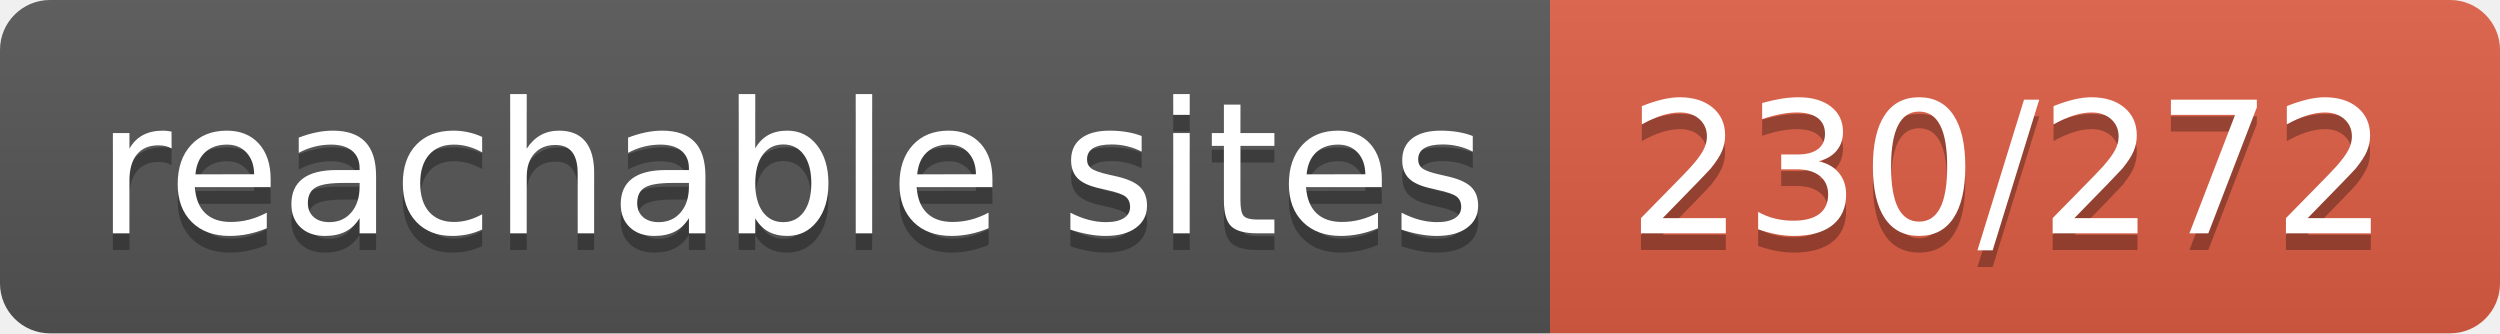
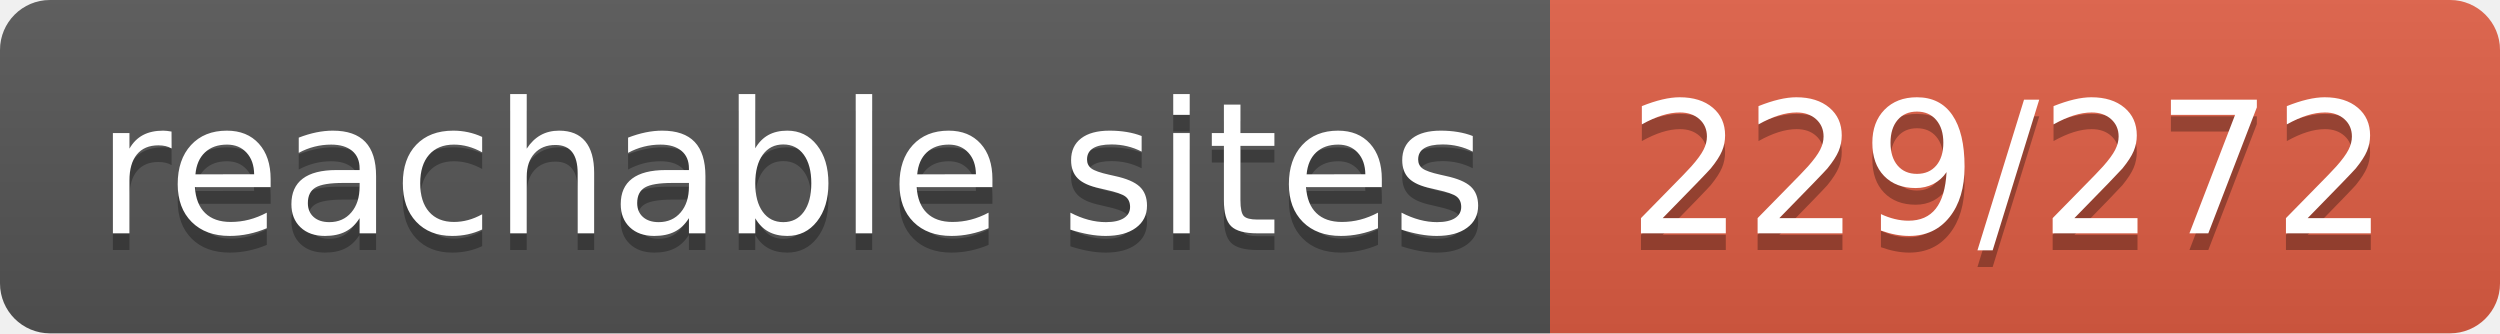
- <svg xmlns="http://www.w3.org/2000/svg" width="150" height="20" role="img" aria-label="reachable sites: 230/272">
+ <svg xmlns="http://www.w3.org/2000/svg" width="150" height="20" role="img" aria-label="reachable sites: 229/272">
  <linearGradient id="s" x2="0" y2="100%">
    <stop offset="0" stop-color="#bbb" stop-opacity=".1" />
    <stop offset="1" stop-opacity=".1" />
  </linearGradient>
  <clipPath id="r">
    <rect width="150" height="20" rx="3" fill="#fff" />
  </clipPath>
  <g clip-path="url(#r)">
    <rect width="93" height="20" fill="#555" />
    <rect x="93" width="57" height="20" fill="#e05d44" />
    <rect width="150" height="20" fill="url(#s)" />
  </g>
  <g fill="#fff" text-anchor="middle" font-family="Verdana,Geneva,DejaVu Sans,sans-serif" text-rendering="geometricPrecision" font-size="110">
    <text aria-hidden="true" x="475" y="150" fill="#010101" fill-opacity=".3" transform="scale(.1)" textLength="830">reachable sites</text>
    <text x="475" y="140" transform="scale(.1)" fill="#fff" textLength="830">reachable sites</text>
-     <text aria-hidden="true" x="1205" y="150" fill="#010101" fill-opacity=".3" transform="scale(.1)" textLength="470">230/272</text>
-     <text x="1205" y="140" transform="scale(.1)" fill="#fff" textLength="470">230/272</text>
+     <text aria-hidden="true" x="1205" y="150" fill="#010101" fill-opacity=".3" transform="scale(.1)" textLength="470">229/272</text>
+     <text x="1205" y="140" transform="scale(.1)" fill="#fff" textLength="470">229/272</text>
  </g>
</svg>
